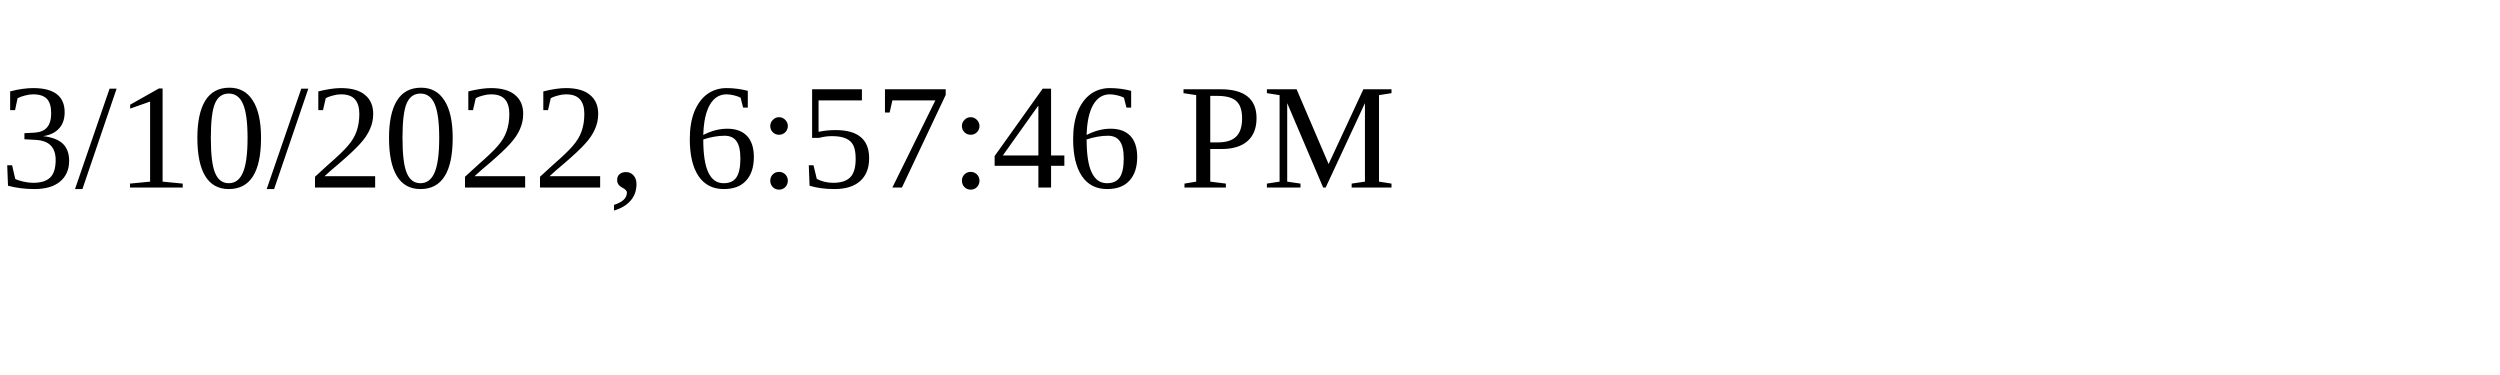
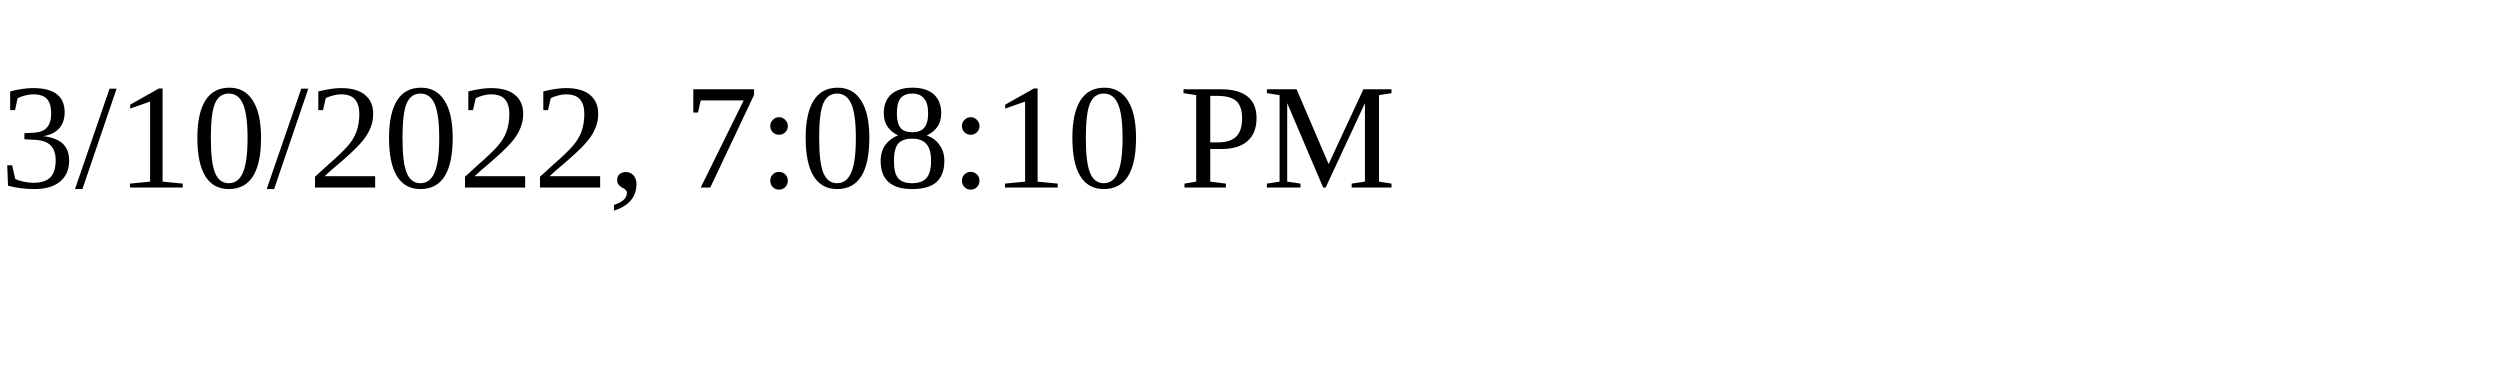
<svg xmlns="http://www.w3.org/2000/svg" height="30" width="200">
-   <text x="0" y="15">3/10/2022, 6:57:46 PM</text>
+   <text x="0" y="15">3/10/2022, 7:08:10 PM</text>
</svg>
